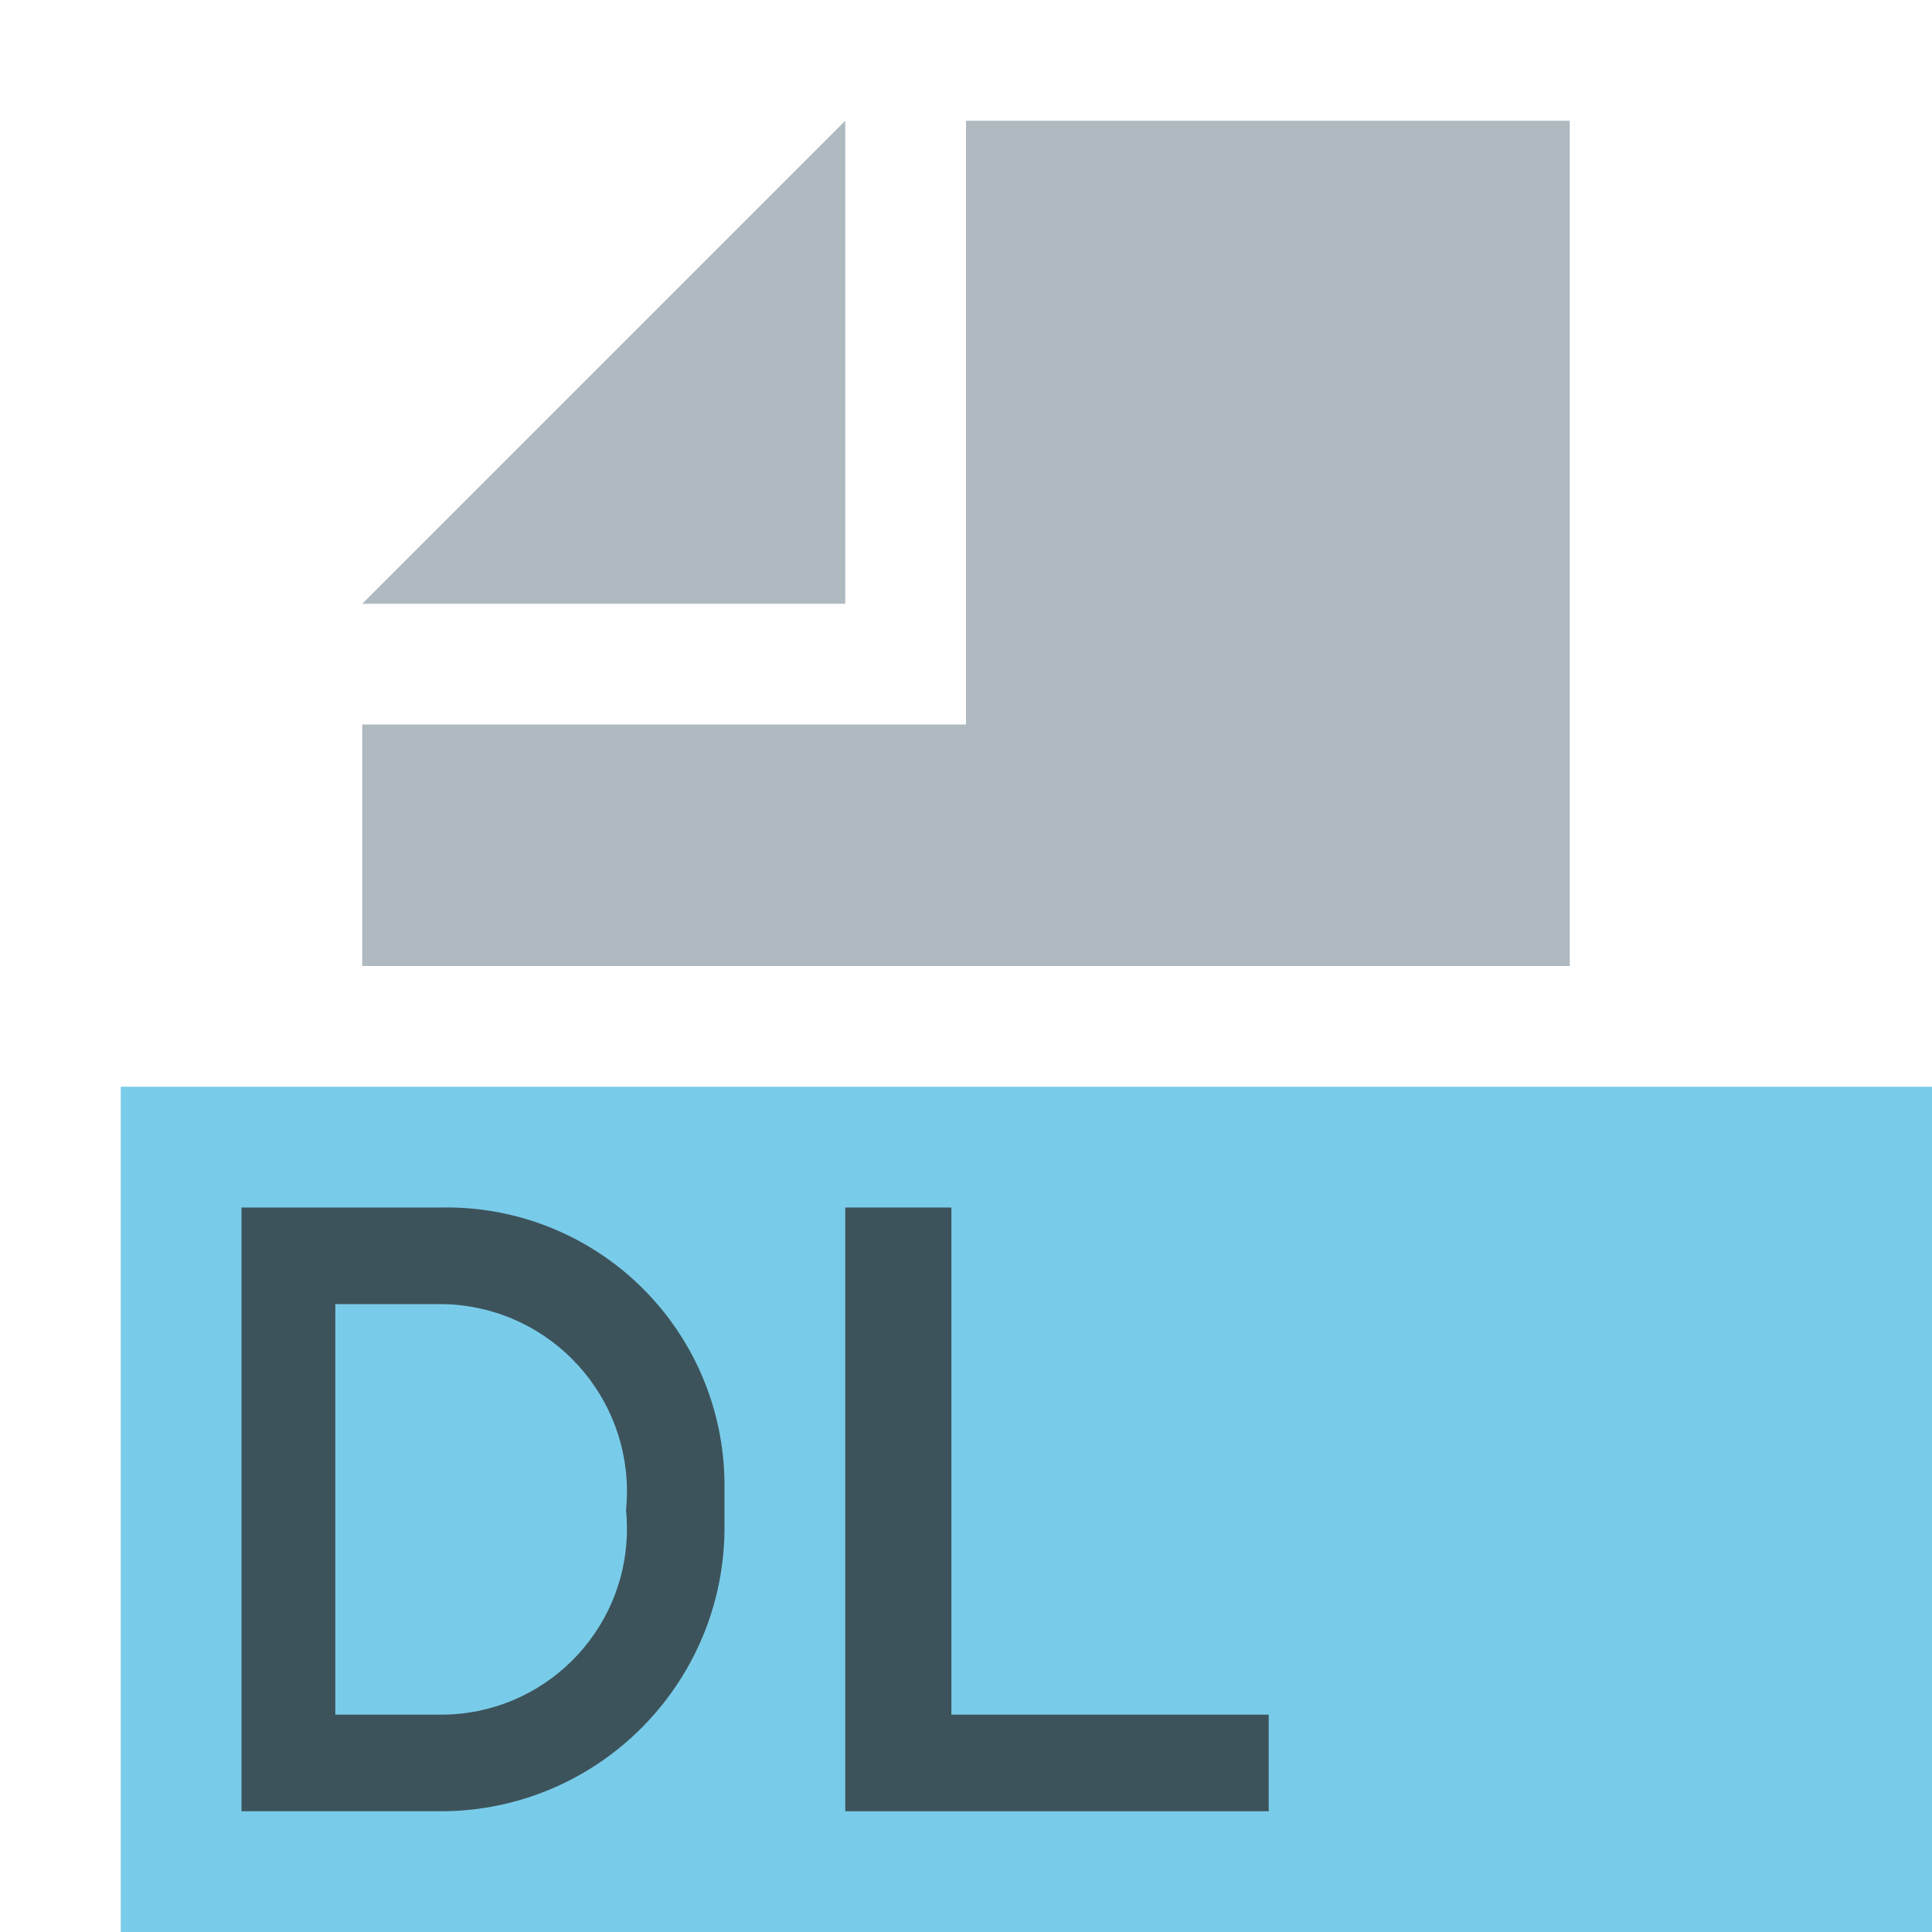
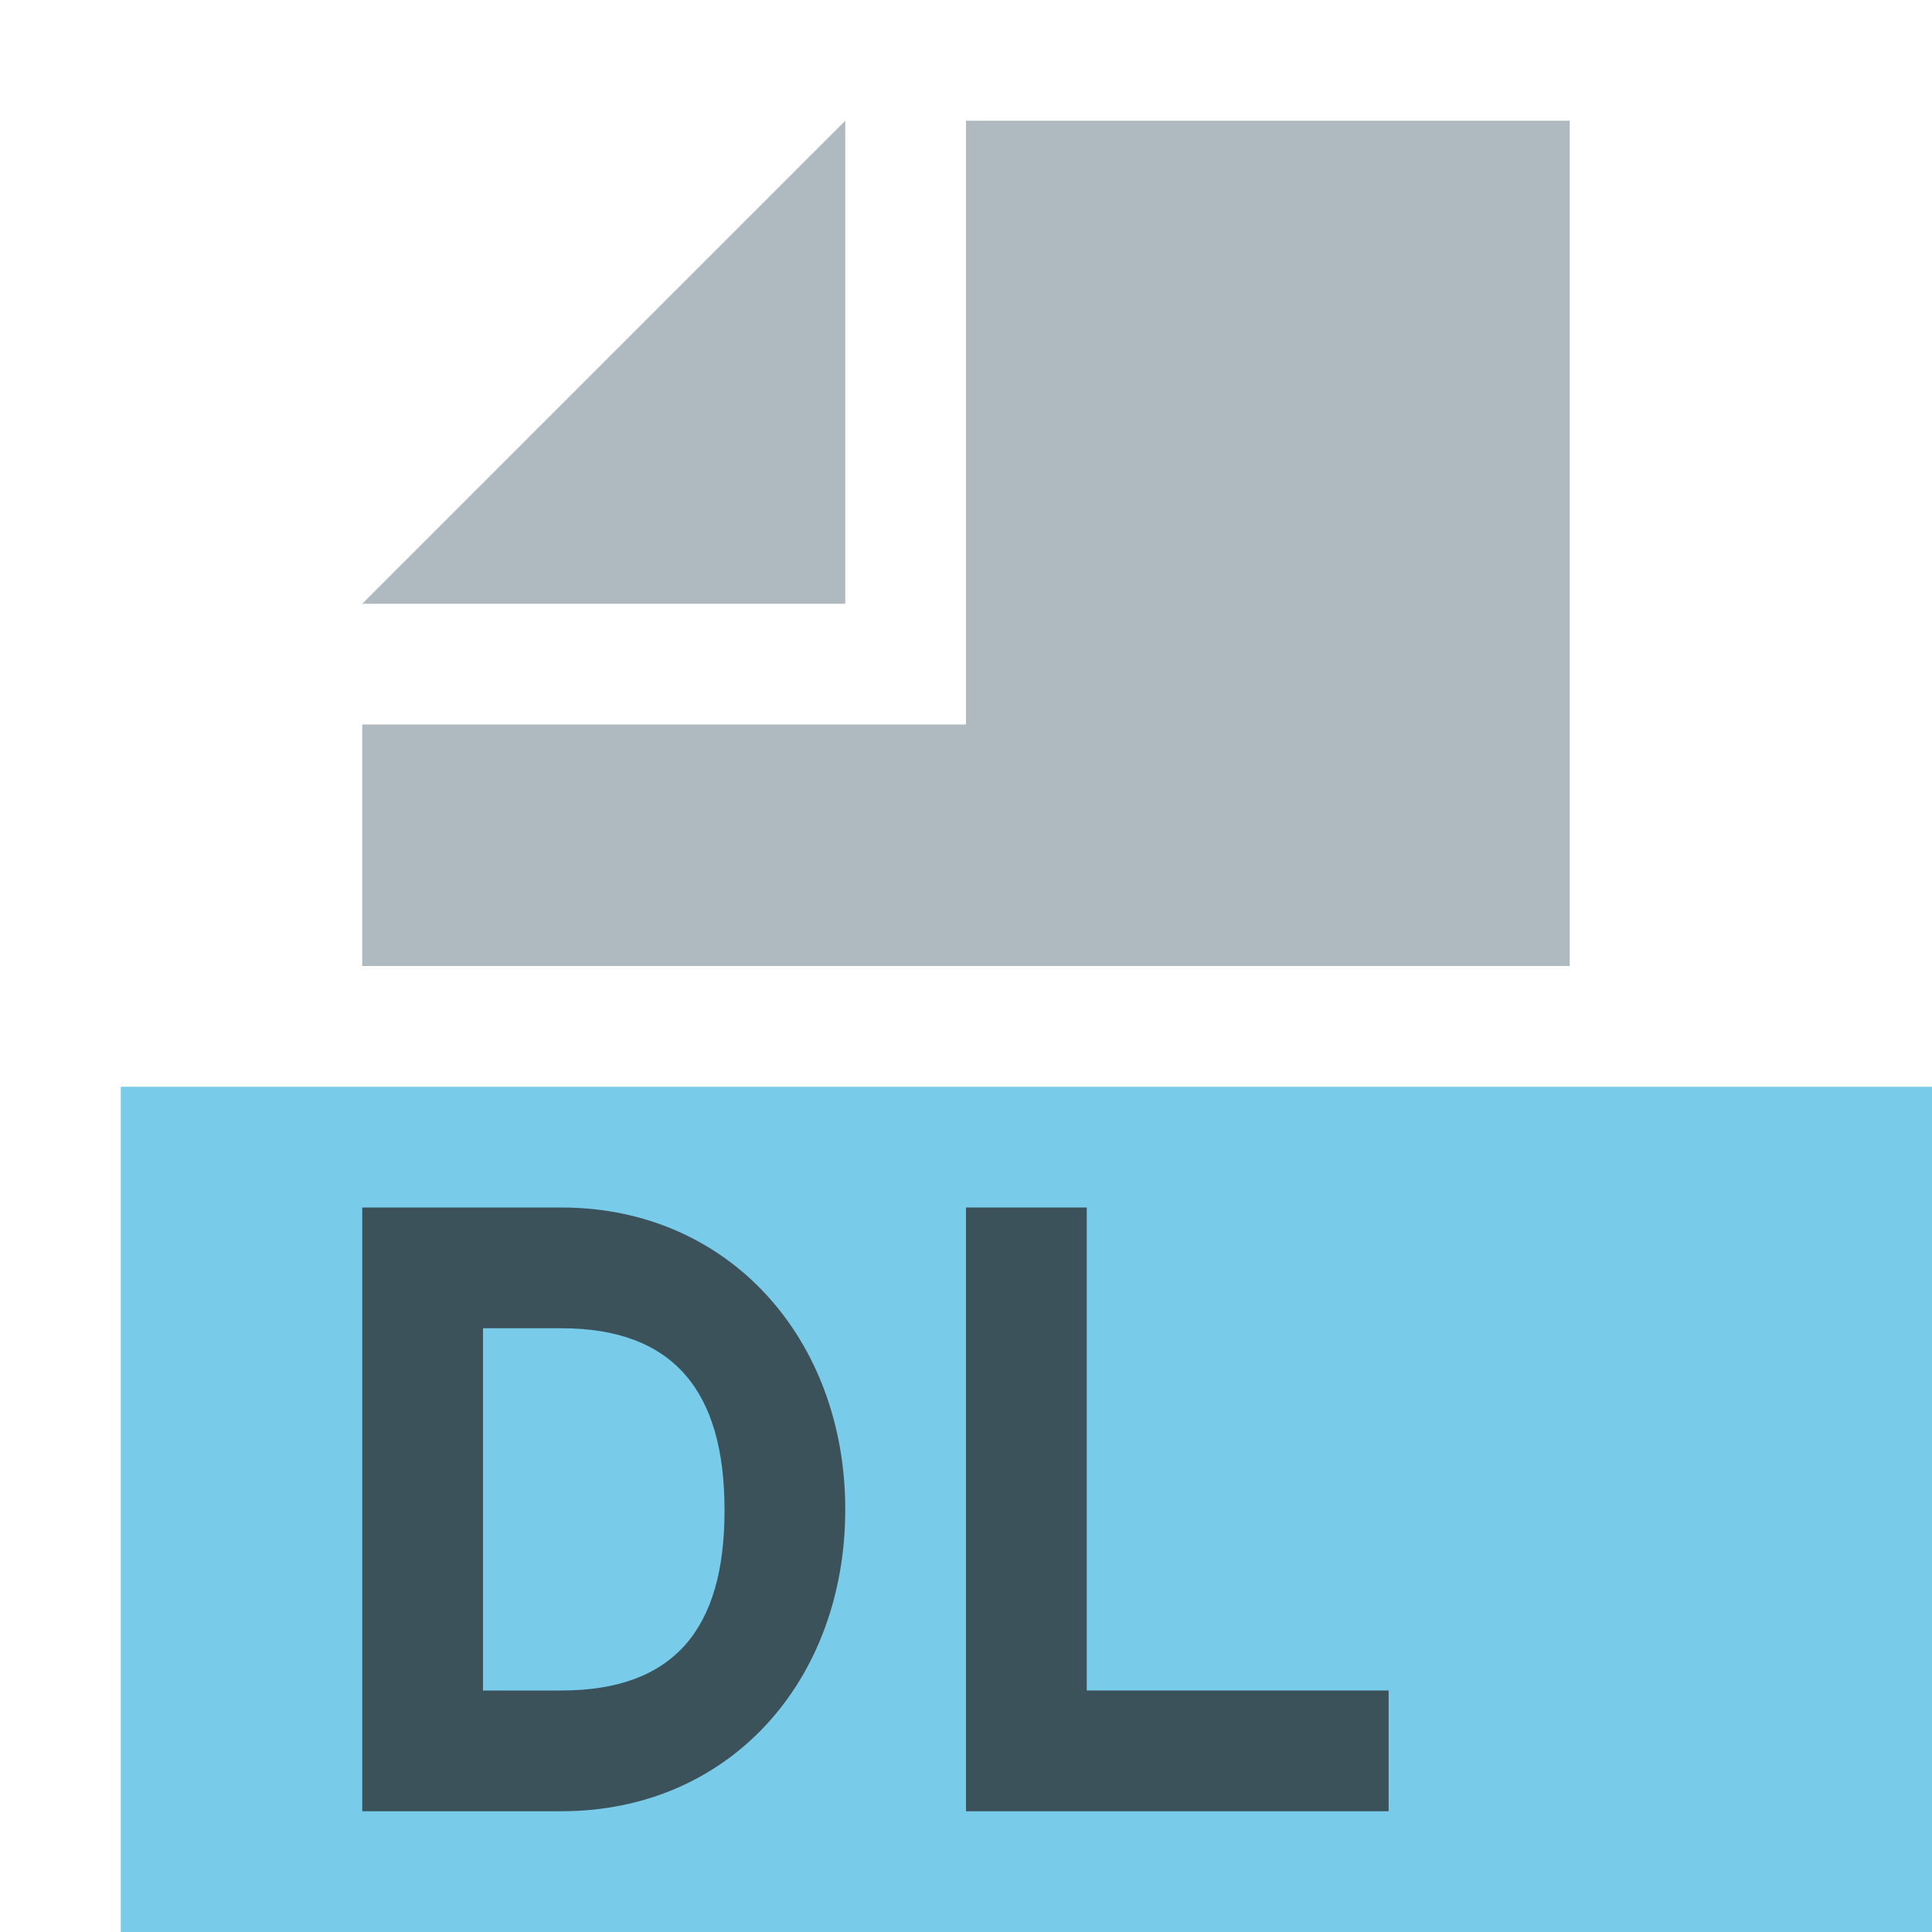
- <svg xmlns="http://www.w3.org/2000/svg" id="Layer_1" data-name="Layer 1" width="16" height="16" viewBox="0 0 16 16">
-   <g>
-     <rect x="1" y="9" width="15" height="7" fill="#40b6e0" opacity="0.7" />
-     <g>
-       <polygon points="7 1 3 5 7 5 7 1" fill="#9aa7b0" opacity="0.8" style="isolation: isolate" />
-       <polygon points="8 1 8 5 8 6 7 6 3 6 3 8 13 8 13 1 8 1" fill="#9aa7b0" opacity="0.8" style="isolation: isolate" />
-     </g>
-     <path d="M3.649,10H2v5H3.649q.072,0,.144-.004A2.352,2.352,0,0,0,6,12.667c0-.055,0-.374,0-.374A2.301,2.301,0,0,0,3.649,10Zm0,4.2H2.777V10.8h.872c.047,0,.094.002.14.007A1.552,1.552,0,0,1,5.185,12.5v.014c.005.05.007.1.007.15A1.539,1.539,0,0,1,3.649,14.2Z" fill="#231f20" opacity="0.7" />
-     <g opacity="0.7">
-       <path d="M7,10h.879v4.2H10.507V15H7Z" fill="#231f20" />
-     </g>
+ <svg xmlns="http://www.w3.org/2000/svg" width="16" height="16" viewBox="0 0 16 16">
+   <g fill="none" fill-rule="evenodd">
+     <polygon fill="#40B6E0" fill-opacity=".7" points="1 16 16 16 16 9 1 9" />
+     <polygon fill="#9AA7B0" fill-opacity=".8" points="7 1 3 5 7 5" />
+     <polygon fill="#9AA7B0" fill-opacity=".8" points="8 1 8 6 3 6 3 8 13 8 13 1" />
+     <path fill="#231F20" fill-opacity=".7" d="M1,1 L1,4 L1.649,4 C2.578,4 3,3.493 3,2.515 L3,2.5 C3,1.522 2.578,1 1.649,1 L1,1 Z M0,0 L1.649,0 C3.04,0 4,1.093 4,2.5 C4,3.921 3.04,5 1.649,5 L0,5 L0,0 Z" transform="translate(3 10)" />
+     <polygon fill="#231F20" fill-opacity=".7" points="0 0 1 0 1 4 3.5 4 3.5 5 0 5" transform="translate(8 10)" />
  </g>
</svg>
